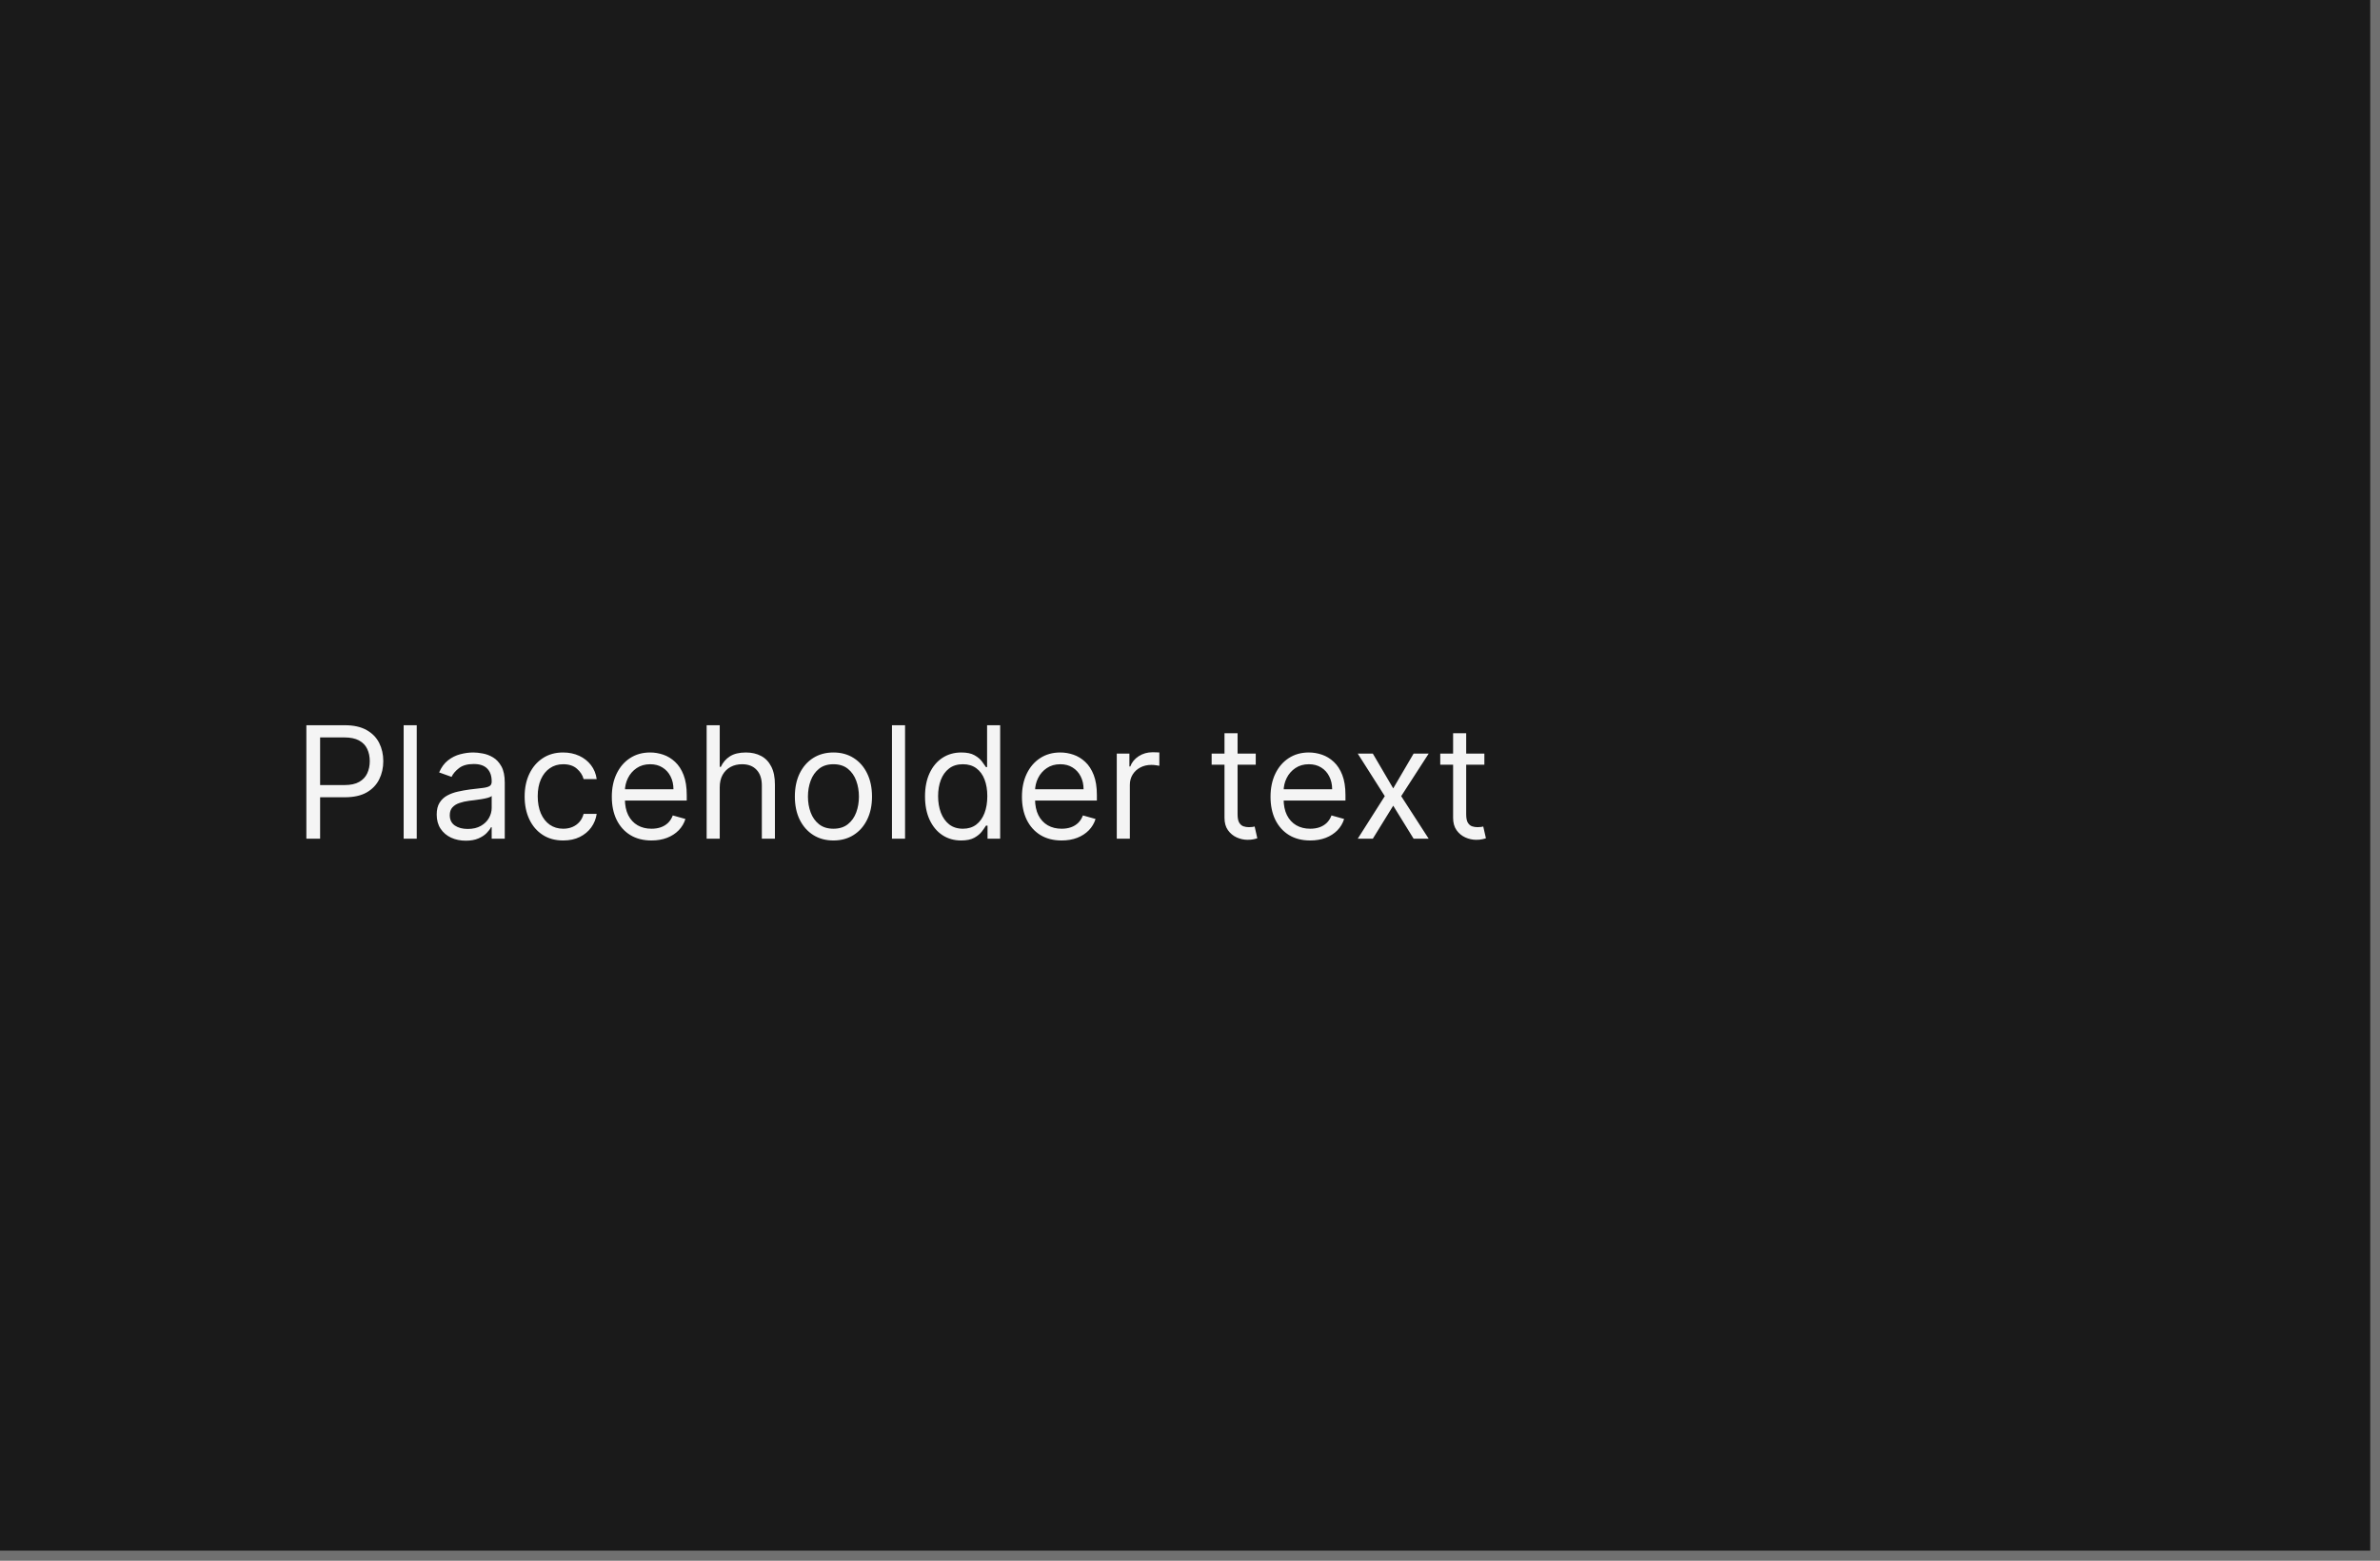
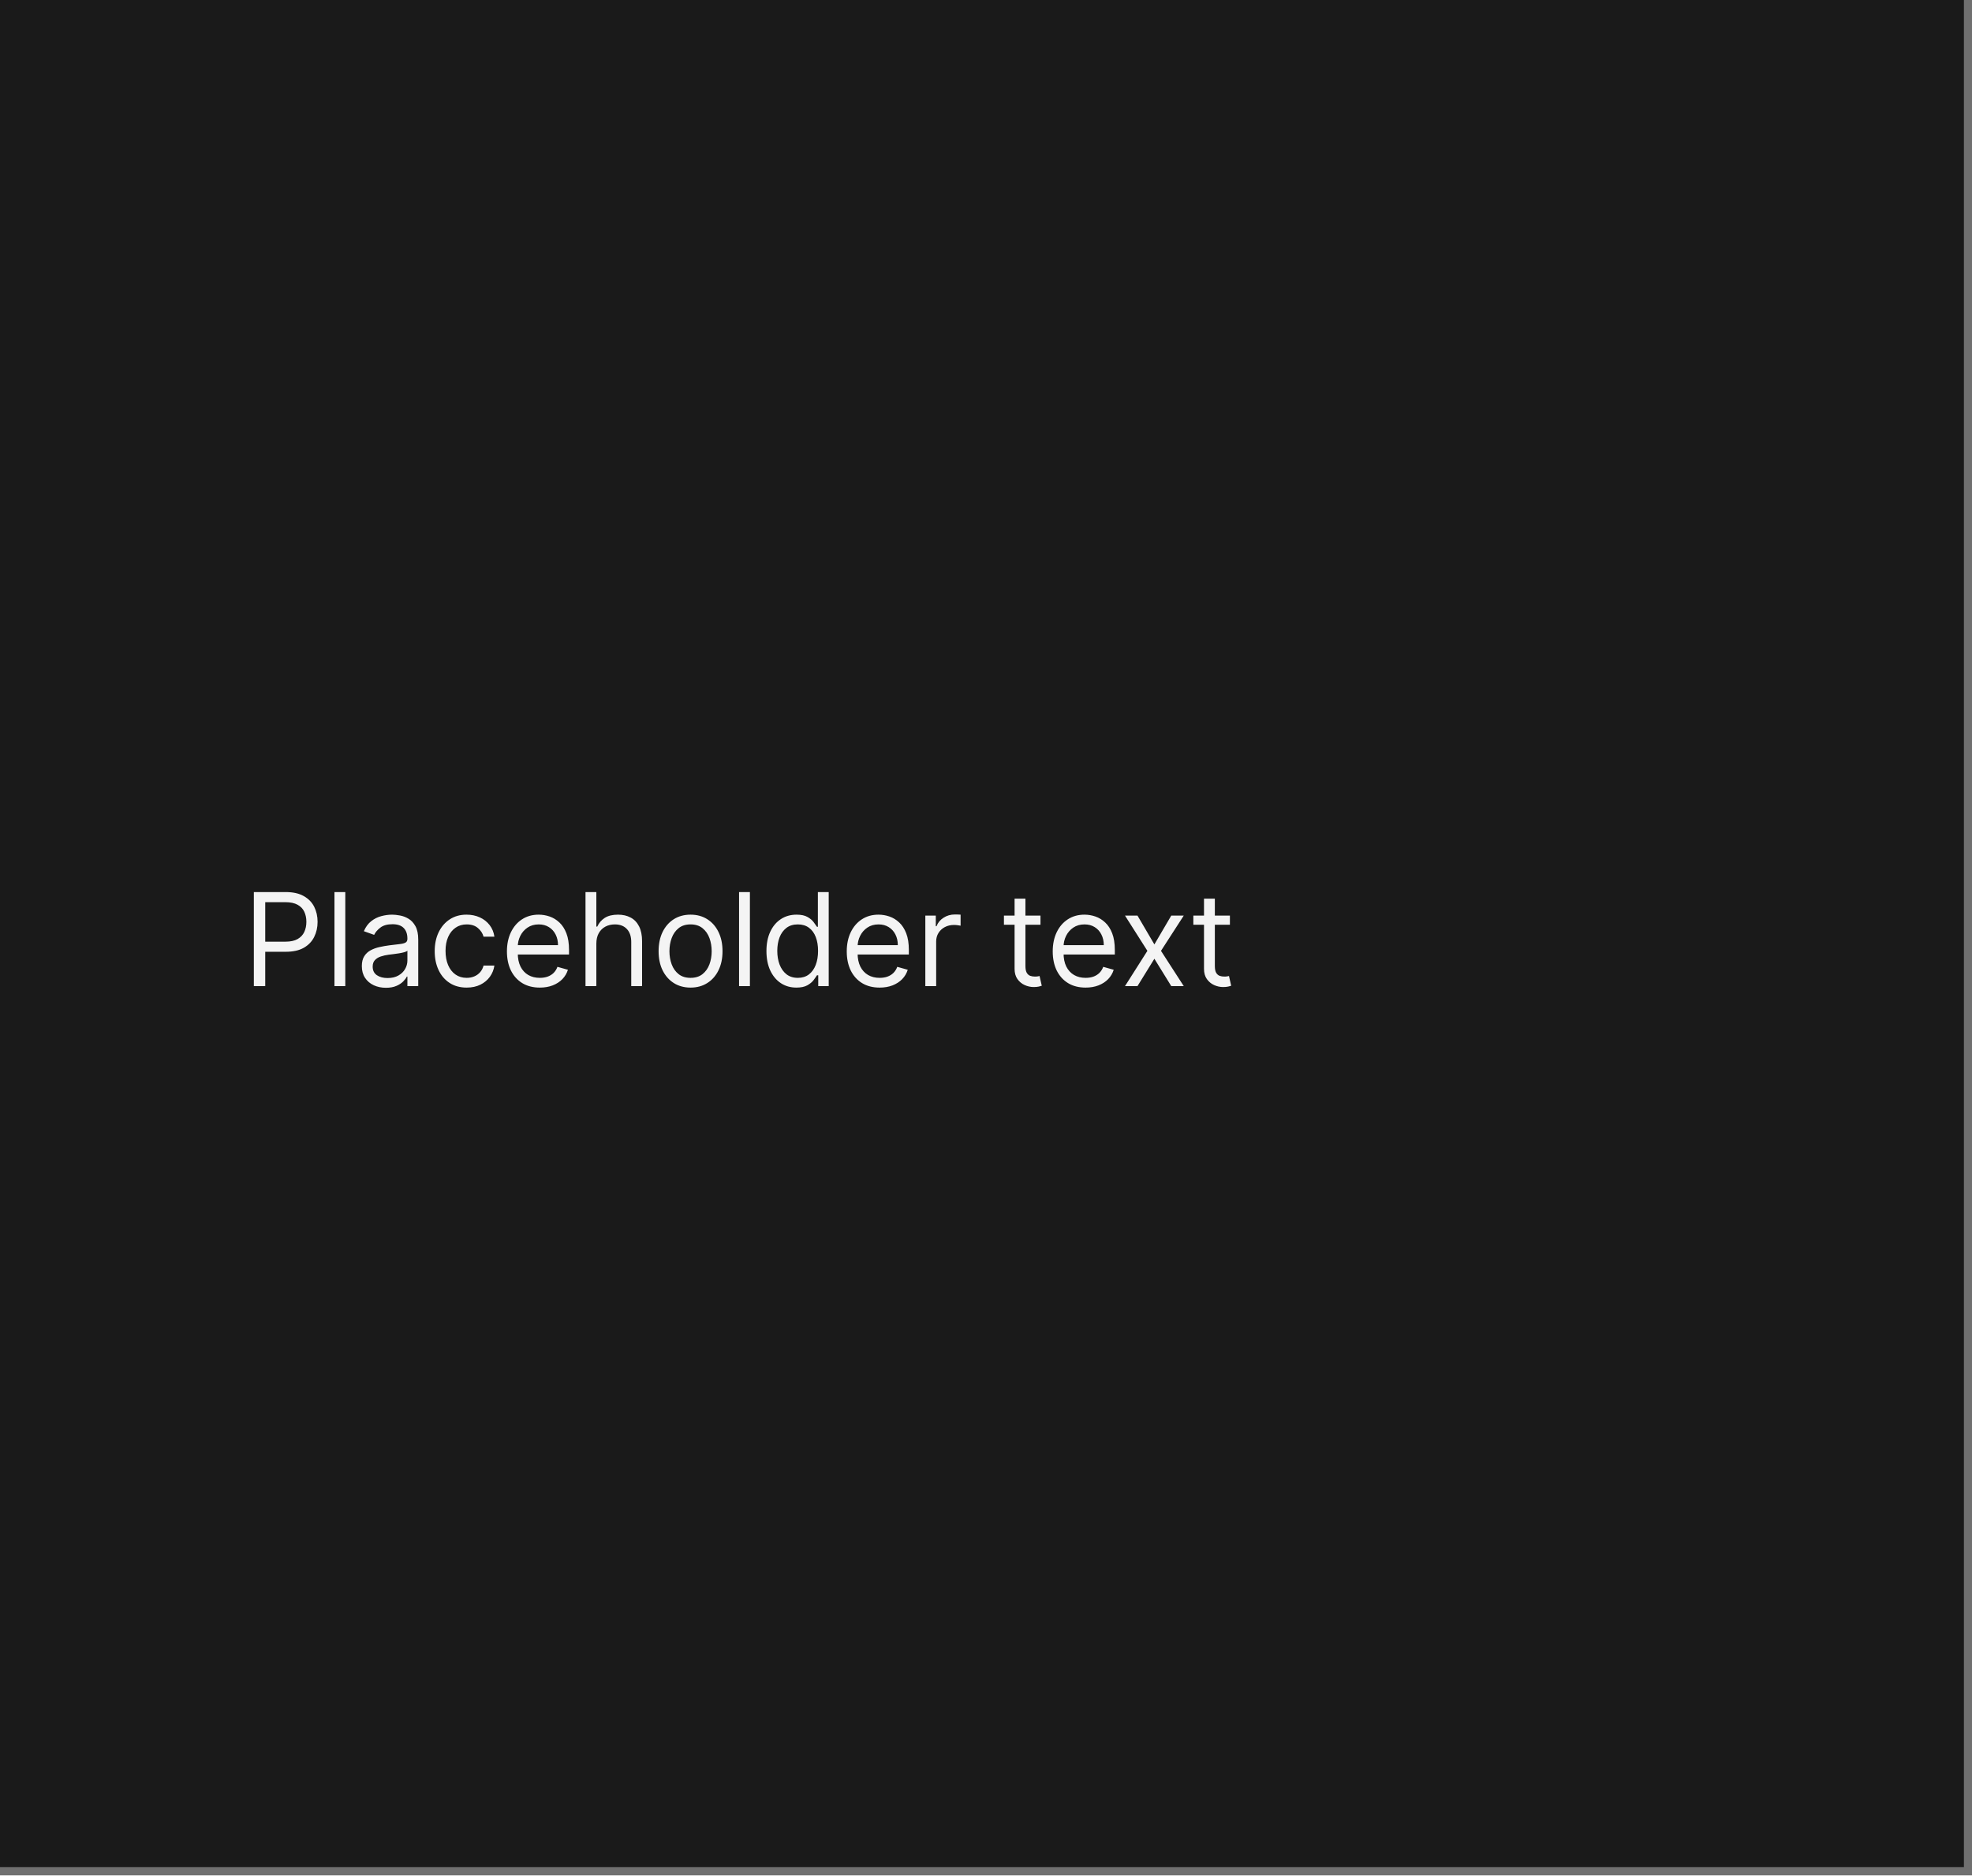
- <svg xmlns="http://www.w3.org/2000/svg" width="244" height="160" viewBox="0 0 244 160" fill="none">
+ <svg xmlns="http://www.w3.org/2000/svg" width="244" height="232" viewBox="0 0 244 232" fill="none">
  <mask id="path-1-inside-1_1437_19637" fill="white">
-     <path d="M0 0H244V160H0V0Z" />
+     <path d="M0 0H244V232H0V0Z" />
  </mask>
-   <path d="M0 0H244V160H0V0Z" fill="#1A1A1A" />
-   <path d="M244 160V161H245V160H244ZM243 0V160H245V0H243ZM244 159H0V161H244V159Z" fill="#707070" mask="url(#path-1-inside-1_1437_19637)" />
-   <path d="M31.409 86V74.364H35.341C36.254 74.364 37 74.528 37.58 74.858C38.163 75.184 38.595 75.625 38.875 76.182C39.155 76.739 39.295 77.36 39.295 78.046C39.295 78.731 39.155 79.354 38.875 79.915C38.599 80.475 38.17 80.922 37.591 81.256C37.011 81.585 36.269 81.75 35.364 81.75H32.545V80.5H35.318C35.943 80.5 36.445 80.392 36.824 80.176C37.203 79.96 37.477 79.669 37.648 79.301C37.822 78.93 37.909 78.511 37.909 78.046C37.909 77.579 37.822 77.163 37.648 76.796C37.477 76.428 37.201 76.14 36.818 75.932C36.436 75.72 35.928 75.614 35.295 75.614H32.818V86H31.409ZM42.724 74.364V86H41.383V74.364H42.724ZM47.749 86.204C47.196 86.204 46.694 86.1 46.243 85.892C45.792 85.68 45.434 85.375 45.169 84.977C44.904 84.576 44.771 84.091 44.771 83.523C44.771 83.023 44.87 82.617 45.067 82.307C45.264 81.992 45.527 81.746 45.856 81.568C46.186 81.39 46.55 81.258 46.947 81.171C47.349 81.079 47.752 81.008 48.158 80.954C48.688 80.886 49.118 80.835 49.447 80.801C49.781 80.763 50.023 80.701 50.175 80.614C50.33 80.526 50.408 80.375 50.408 80.159V80.114C50.408 79.553 50.254 79.117 49.947 78.807C49.644 78.496 49.184 78.341 48.567 78.341C47.927 78.341 47.425 78.481 47.061 78.761C46.697 79.042 46.442 79.341 46.294 79.659L45.021 79.204C45.249 78.674 45.552 78.261 45.93 77.966C46.313 77.667 46.73 77.458 47.18 77.341C47.635 77.22 48.082 77.159 48.521 77.159C48.802 77.159 49.124 77.193 49.487 77.261C49.855 77.326 50.209 77.46 50.55 77.665C50.894 77.869 51.18 78.178 51.408 78.591C51.635 79.004 51.749 79.557 51.749 80.25V86H50.408V84.818H50.34C50.249 85.008 50.097 85.21 49.885 85.426C49.673 85.642 49.391 85.826 49.038 85.977C48.686 86.129 48.256 86.204 47.749 86.204ZM47.953 85C48.483 85 48.93 84.896 49.294 84.688C49.661 84.479 49.938 84.21 50.124 83.881C50.313 83.551 50.408 83.204 50.408 82.841V81.614C50.351 81.682 50.226 81.744 50.033 81.801C49.843 81.854 49.624 81.901 49.374 81.943C49.127 81.981 48.887 82.015 48.652 82.046C48.421 82.072 48.233 82.095 48.09 82.114C47.741 82.159 47.415 82.233 47.112 82.335C46.813 82.434 46.571 82.583 46.385 82.784C46.203 82.981 46.112 83.25 46.112 83.591C46.112 84.057 46.285 84.409 46.629 84.648C46.978 84.883 47.419 85 47.953 85ZM57.742 86.182C56.923 86.182 56.219 85.989 55.628 85.602C55.037 85.216 54.582 84.684 54.264 84.006C53.946 83.328 53.787 82.553 53.787 81.682C53.787 80.796 53.95 80.013 54.276 79.335C54.605 78.653 55.063 78.121 55.651 77.739C56.242 77.352 56.931 77.159 57.719 77.159C58.332 77.159 58.885 77.273 59.378 77.5C59.87 77.727 60.274 78.046 60.588 78.454C60.903 78.864 61.097 79.341 61.173 79.886H59.832C59.73 79.489 59.503 79.136 59.151 78.829C58.802 78.519 58.332 78.364 57.742 78.364C57.219 78.364 56.76 78.5 56.367 78.773C55.976 79.042 55.671 79.422 55.452 79.915C55.236 80.403 55.128 80.977 55.128 81.636C55.128 82.311 55.234 82.898 55.446 83.398C55.662 83.898 55.965 84.286 56.355 84.562C56.749 84.839 57.211 84.977 57.742 84.977C58.09 84.977 58.406 84.917 58.69 84.796C58.974 84.674 59.215 84.5 59.412 84.273C59.609 84.046 59.749 83.773 59.832 83.454H61.173C61.097 83.97 60.91 84.434 60.611 84.847C60.315 85.256 59.923 85.581 59.435 85.824C58.95 86.062 58.385 86.182 57.742 86.182ZM66.793 86.182C65.952 86.182 65.226 85.996 64.617 85.625C64.01 85.25 63.543 84.727 63.213 84.057C62.887 83.383 62.724 82.599 62.724 81.704C62.724 80.811 62.887 80.023 63.213 79.341C63.543 78.655 64.001 78.121 64.588 77.739C65.179 77.352 65.868 77.159 66.656 77.159C67.111 77.159 67.56 77.235 68.003 77.386C68.446 77.538 68.849 77.784 69.213 78.125C69.577 78.462 69.867 78.909 70.082 79.466C70.298 80.023 70.406 80.708 70.406 81.523V82.091H63.679V80.932H69.043C69.043 80.439 68.944 80 68.747 79.614C68.554 79.227 68.278 78.922 67.918 78.699C67.562 78.475 67.141 78.364 66.656 78.364C66.122 78.364 65.66 78.496 65.27 78.761C64.883 79.023 64.586 79.364 64.378 79.784C64.169 80.204 64.065 80.655 64.065 81.136V81.909C64.065 82.568 64.179 83.127 64.406 83.585C64.637 84.04 64.957 84.386 65.367 84.625C65.776 84.86 66.251 84.977 66.793 84.977C67.145 84.977 67.463 84.928 67.747 84.829C68.035 84.727 68.283 84.576 68.492 84.375C68.7 84.171 68.861 83.917 68.974 83.614L70.27 83.977C70.133 84.417 69.904 84.803 69.582 85.136C69.26 85.466 68.863 85.724 68.389 85.909C67.916 86.091 67.383 86.182 66.793 86.182ZM73.787 80.75V86H72.446V74.364H73.787V78.636H73.901C74.105 78.186 74.412 77.828 74.821 77.562C75.234 77.294 75.783 77.159 76.469 77.159C77.063 77.159 77.584 77.278 78.031 77.517C78.478 77.752 78.825 78.114 79.071 78.602C79.321 79.087 79.446 79.704 79.446 80.454V86H78.105V80.546C78.105 79.852 77.925 79.316 77.565 78.938C77.209 78.555 76.715 78.364 76.082 78.364C75.643 78.364 75.249 78.456 74.901 78.642C74.556 78.828 74.283 79.099 74.082 79.454C73.885 79.811 73.787 80.242 73.787 80.75ZM85.445 86.182C84.657 86.182 83.965 85.994 83.371 85.619C82.78 85.244 82.318 84.72 81.984 84.046C81.655 83.371 81.49 82.583 81.49 81.682C81.49 80.773 81.655 79.979 81.984 79.301C82.318 78.623 82.78 78.097 83.371 77.722C83.965 77.347 84.657 77.159 85.445 77.159C86.233 77.159 86.922 77.347 87.513 77.722C88.108 78.097 88.57 78.623 88.899 79.301C89.233 79.979 89.399 80.773 89.399 81.682C89.399 82.583 89.233 83.371 88.899 84.046C88.57 84.72 88.108 85.244 87.513 85.619C86.922 85.994 86.233 86.182 85.445 86.182ZM85.445 84.977C86.043 84.977 86.535 84.824 86.922 84.517C87.308 84.21 87.594 83.807 87.78 83.307C87.965 82.807 88.058 82.265 88.058 81.682C88.058 81.099 87.965 80.555 87.78 80.051C87.594 79.547 87.308 79.14 86.922 78.829C86.535 78.519 86.043 78.364 85.445 78.364C84.846 78.364 84.354 78.519 83.967 78.829C83.581 79.14 83.295 79.547 83.109 80.051C82.924 80.555 82.831 81.099 82.831 81.682C82.831 82.265 82.924 82.807 83.109 83.307C83.295 83.807 83.581 84.21 83.967 84.517C84.354 84.824 84.846 84.977 85.445 84.977ZM92.787 74.364V86H91.446V74.364H92.787ZM98.538 86.182C97.811 86.182 97.169 85.998 96.612 85.631C96.055 85.26 95.62 84.737 95.305 84.062C94.991 83.385 94.834 82.583 94.834 81.659C94.834 80.742 94.991 79.947 95.305 79.273C95.62 78.599 96.057 78.078 96.618 77.71C97.178 77.343 97.826 77.159 98.561 77.159C99.129 77.159 99.578 77.254 99.908 77.443C100.241 77.629 100.495 77.841 100.669 78.079C100.847 78.314 100.985 78.508 101.084 78.659H101.197V74.364H102.538V86H101.243V84.659H101.084C100.985 84.818 100.845 85.019 100.663 85.261C100.482 85.5 100.222 85.714 99.885 85.903C99.548 86.089 99.099 86.182 98.538 86.182ZM98.72 84.977C99.258 84.977 99.713 84.837 100.084 84.557C100.455 84.273 100.737 83.881 100.93 83.381C101.124 82.877 101.22 82.296 101.22 81.636C101.22 80.985 101.125 80.415 100.936 79.926C100.747 79.434 100.466 79.051 100.095 78.778C99.724 78.502 99.266 78.364 98.72 78.364C98.152 78.364 97.678 78.51 97.3 78.801C96.925 79.089 96.642 79.481 96.453 79.977C96.267 80.47 96.175 81.023 96.175 81.636C96.175 82.258 96.269 82.822 96.459 83.329C96.652 83.833 96.936 84.235 97.311 84.534C97.69 84.829 98.16 84.977 98.72 84.977ZM108.839 86.182C107.999 86.182 107.273 85.996 106.663 85.625C106.057 85.25 105.589 84.727 105.26 84.057C104.934 83.383 104.771 82.599 104.771 81.704C104.771 80.811 104.934 80.023 105.26 79.341C105.589 78.655 106.048 78.121 106.635 77.739C107.226 77.352 107.915 77.159 108.703 77.159C109.158 77.159 109.607 77.235 110.05 77.386C110.493 77.538 110.896 77.784 111.26 78.125C111.624 78.462 111.913 78.909 112.129 79.466C112.345 80.023 112.453 80.708 112.453 81.523V82.091H105.726V80.932H111.089C111.089 80.439 110.991 80 110.794 79.614C110.601 79.227 110.324 78.922 109.964 78.699C109.608 78.475 109.188 78.364 108.703 78.364C108.169 78.364 107.707 78.496 107.317 78.761C106.93 79.023 106.633 79.364 106.425 79.784C106.216 80.204 106.112 80.655 106.112 81.136V81.909C106.112 82.568 106.226 83.127 106.453 83.585C106.684 84.04 107.004 84.386 107.413 84.625C107.822 84.86 108.298 84.977 108.839 84.977C109.192 84.977 109.51 84.928 109.794 84.829C110.082 84.727 110.33 84.576 110.538 84.375C110.747 84.171 110.908 83.917 111.021 83.614L112.317 83.977C112.18 84.417 111.951 84.803 111.629 85.136C111.307 85.466 110.91 85.724 110.436 85.909C109.963 86.091 109.43 86.182 108.839 86.182ZM114.493 86V77.273H115.788V78.591H115.879C116.038 78.159 116.326 77.809 116.743 77.54C117.16 77.271 117.629 77.136 118.152 77.136C118.25 77.136 118.374 77.138 118.521 77.142C118.669 77.146 118.781 77.151 118.857 77.159V78.523C118.811 78.511 118.707 78.494 118.544 78.472C118.385 78.445 118.216 78.432 118.038 78.432C117.614 78.432 117.235 78.521 116.902 78.699C116.572 78.873 116.311 79.115 116.118 79.426C115.929 79.733 115.834 80.083 115.834 80.477V86H114.493ZM128.741 77.273V78.409H124.219V77.273H128.741ZM125.537 75.182H126.878V83.5C126.878 83.879 126.933 84.163 127.043 84.352C127.156 84.538 127.3 84.663 127.474 84.727C127.652 84.788 127.84 84.818 128.037 84.818C128.185 84.818 128.306 84.811 128.401 84.796C128.495 84.776 128.571 84.761 128.628 84.75L128.901 85.954C128.81 85.989 128.683 86.023 128.52 86.057C128.357 86.095 128.151 86.114 127.901 86.114C127.522 86.114 127.151 86.032 126.787 85.869C126.427 85.706 126.128 85.458 125.889 85.125C125.654 84.792 125.537 84.371 125.537 83.864V75.182ZM134.324 86.182C133.483 86.182 132.758 85.996 132.148 85.625C131.542 85.25 131.074 84.727 130.744 84.057C130.419 83.383 130.256 82.599 130.256 81.704C130.256 80.811 130.419 80.023 130.744 79.341C131.074 78.655 131.532 78.121 132.119 77.739C132.71 77.352 133.4 77.159 134.188 77.159C134.642 77.159 135.091 77.235 135.534 77.386C135.977 77.538 136.381 77.784 136.744 78.125C137.108 78.462 137.398 78.909 137.614 79.466C137.83 80.023 137.938 80.708 137.938 81.523V82.091H131.21V80.932H136.574C136.574 80.439 136.475 80 136.278 79.614C136.085 79.227 135.809 78.922 135.449 78.699C135.093 78.475 134.672 78.364 134.188 78.364C133.653 78.364 133.191 78.496 132.801 78.761C132.415 79.023 132.117 79.364 131.909 79.784C131.701 80.204 131.597 80.655 131.597 81.136V81.909C131.597 82.568 131.71 83.127 131.938 83.585C132.169 84.04 132.489 84.386 132.898 84.625C133.307 84.86 133.782 84.977 134.324 84.977C134.676 84.977 134.994 84.928 135.278 84.829C135.566 84.727 135.814 84.576 136.023 84.375C136.231 84.171 136.392 83.917 136.506 83.614L137.801 83.977C137.665 84.417 137.436 84.803 137.114 85.136C136.792 85.466 136.394 85.724 135.92 85.909C135.447 86.091 134.915 86.182 134.324 86.182ZM140.743 77.273L142.834 80.841L144.925 77.273H146.47L143.652 81.636L146.47 86H144.925L142.834 82.614L140.743 86H139.197L141.97 81.636L139.197 77.273H140.743ZM152.179 77.273V78.409H147.656V77.273H152.179ZM148.974 75.182H150.315V83.5C150.315 83.879 150.37 84.163 150.48 84.352C150.594 84.538 150.738 84.663 150.912 84.727C151.09 84.788 151.277 84.818 151.474 84.818C151.622 84.818 151.743 84.811 151.838 84.796C151.933 84.776 152.009 84.761 152.065 84.75L152.338 85.954C152.247 85.989 152.12 86.023 151.957 86.057C151.795 86.095 151.588 86.114 151.338 86.114C150.959 86.114 150.588 86.032 150.224 85.869C149.865 85.706 149.565 85.458 149.327 85.125C149.092 84.792 148.974 84.371 148.974 83.864V75.182Z" fill="white" fill-opacity="0.95" />
+   <path d="M0 0H244V232H0V0Z" fill="#1A1A1A" />
+   <path d="M244 232V233H245V232H244ZM243 0V232H245V0H243ZM244 231H0V233H244V231Z" fill="#707070" mask="url(#path-1-inside-1_1437_19637)" />
+   <path d="M31.409 122V110.364H35.341C36.254 110.364 37 110.528 37.58 110.858C38.163 111.184 38.595 111.625 38.875 112.182C39.155 112.739 39.295 113.36 39.295 114.045C39.295 114.731 39.155 115.354 38.875 115.915C38.599 116.475 38.17 116.922 37.591 117.256C37.011 117.585 36.269 117.75 35.364 117.75H32.545V116.5H35.318C35.943 116.5 36.445 116.392 36.824 116.176C37.203 115.96 37.477 115.669 37.648 115.301C37.822 114.93 37.909 114.511 37.909 114.045C37.909 113.58 37.822 113.163 37.648 112.795C37.477 112.428 37.201 112.14 36.818 111.932C36.436 111.72 35.928 111.614 35.295 111.614H32.818V122H31.409ZM42.724 110.364V122H41.383V110.364H42.724ZM47.749 122.205C47.196 122.205 46.694 122.1 46.243 121.892C45.792 121.68 45.434 121.375 45.169 120.977C44.904 120.576 44.771 120.091 44.771 119.523C44.771 119.023 44.87 118.617 45.067 118.307C45.264 117.992 45.527 117.746 45.856 117.568C46.186 117.39 46.55 117.258 46.947 117.17C47.349 117.08 47.752 117.008 48.158 116.955C48.688 116.886 49.118 116.835 49.447 116.801C49.781 116.763 50.023 116.701 50.175 116.614C50.33 116.527 50.408 116.375 50.408 116.159V116.114C50.408 115.553 50.254 115.117 49.947 114.807C49.644 114.496 49.184 114.341 48.567 114.341C47.927 114.341 47.425 114.481 47.061 114.761C46.697 115.042 46.442 115.341 46.294 115.659L45.021 115.205C45.249 114.674 45.552 114.261 45.93 113.966C46.313 113.667 46.73 113.458 47.18 113.341C47.635 113.22 48.082 113.159 48.521 113.159C48.802 113.159 49.124 113.193 49.487 113.261C49.855 113.326 50.209 113.46 50.55 113.665C50.894 113.869 51.18 114.178 51.408 114.591C51.635 115.004 51.749 115.557 51.749 116.25V122H50.408V120.818H50.34C50.249 121.008 50.097 121.21 49.885 121.426C49.673 121.642 49.391 121.826 49.038 121.977C48.686 122.129 48.256 122.205 47.749 122.205ZM47.953 121C48.483 121 48.93 120.896 49.294 120.688C49.661 120.479 49.938 120.21 50.124 119.881C50.313 119.551 50.408 119.205 50.408 118.841V117.614C50.351 117.682 50.226 117.744 50.033 117.801C49.843 117.854 49.624 117.902 49.374 117.943C49.127 117.981 48.887 118.015 48.652 118.045C48.421 118.072 48.233 118.095 48.09 118.114C47.741 118.159 47.415 118.233 47.112 118.335C46.813 118.434 46.571 118.583 46.385 118.784C46.203 118.981 46.112 119.25 46.112 119.591C46.112 120.057 46.285 120.409 46.629 120.648C46.978 120.883 47.419 121 47.953 121ZM57.742 122.182C56.923 122.182 56.219 121.989 55.628 121.602C55.037 121.216 54.582 120.684 54.264 120.006C53.946 119.328 53.787 118.553 53.787 117.682C53.787 116.795 53.95 116.013 54.276 115.335C54.605 114.653 55.063 114.121 55.651 113.739C56.242 113.352 56.931 113.159 57.719 113.159C58.332 113.159 58.885 113.273 59.378 113.5C59.87 113.727 60.274 114.045 60.588 114.455C60.903 114.864 61.097 115.341 61.173 115.886H59.832C59.73 115.489 59.503 115.136 59.151 114.83C58.802 114.519 58.332 114.364 57.742 114.364C57.219 114.364 56.76 114.5 56.367 114.773C55.976 115.042 55.671 115.422 55.452 115.915C55.236 116.403 55.128 116.977 55.128 117.636C55.128 118.311 55.234 118.898 55.446 119.398C55.662 119.898 55.965 120.286 56.355 120.562C56.749 120.839 57.211 120.977 57.742 120.977C58.09 120.977 58.406 120.917 58.69 120.795C58.974 120.674 59.215 120.5 59.412 120.273C59.609 120.045 59.749 119.773 59.832 119.455H61.173C61.097 119.97 60.91 120.434 60.611 120.847C60.315 121.256 59.923 121.581 59.435 121.824C58.95 122.062 58.385 122.182 57.742 122.182ZM66.793 122.182C65.952 122.182 65.226 121.996 64.617 121.625C64.01 121.25 63.543 120.727 63.213 120.057C62.887 119.383 62.724 118.598 62.724 117.705C62.724 116.811 62.887 116.023 63.213 115.341C63.543 114.655 64.001 114.121 64.588 113.739C65.179 113.352 65.868 113.159 66.656 113.159C67.111 113.159 67.56 113.235 68.003 113.386C68.446 113.538 68.849 113.784 69.213 114.125C69.577 114.462 69.867 114.909 70.082 115.466C70.298 116.023 70.406 116.708 70.406 117.523V118.091H63.679V116.932H69.043C69.043 116.439 68.944 116 68.747 115.614C68.554 115.227 68.278 114.922 67.918 114.699C67.562 114.475 67.141 114.364 66.656 114.364C66.122 114.364 65.66 114.496 65.27 114.761C64.883 115.023 64.586 115.364 64.378 115.784C64.169 116.205 64.065 116.655 64.065 117.136V117.909C64.065 118.568 64.179 119.127 64.406 119.585C64.637 120.04 64.957 120.386 65.367 120.625C65.776 120.86 66.251 120.977 66.793 120.977C67.145 120.977 67.463 120.928 67.747 120.83C68.035 120.727 68.283 120.576 68.492 120.375C68.7 120.17 68.861 119.917 68.974 119.614L70.27 119.977C70.133 120.417 69.904 120.803 69.582 121.136C69.26 121.466 68.863 121.723 68.389 121.909C67.916 122.091 67.383 122.182 66.793 122.182ZM73.787 116.75V122H72.446V110.364H73.787V114.636H73.901C74.105 114.186 74.412 113.828 74.821 113.562C75.234 113.294 75.783 113.159 76.469 113.159C77.063 113.159 77.584 113.278 78.031 113.517C78.478 113.752 78.825 114.114 79.071 114.602C79.321 115.087 79.446 115.705 79.446 116.455V122H78.105V116.545C78.105 115.852 77.925 115.316 77.565 114.938C77.209 114.555 76.715 114.364 76.082 114.364C75.643 114.364 75.249 114.456 74.901 114.642C74.556 114.828 74.283 115.098 74.082 115.455C73.885 115.811 73.787 116.242 73.787 116.75ZM85.445 122.182C84.657 122.182 83.965 121.994 83.371 121.619C82.78 121.244 82.318 120.72 81.984 120.045C81.655 119.371 81.49 118.583 81.49 117.682C81.49 116.773 81.655 115.979 81.984 115.301C82.318 114.623 82.78 114.097 83.371 113.722C83.965 113.347 84.657 113.159 85.445 113.159C86.233 113.159 86.922 113.347 87.513 113.722C88.108 114.097 88.57 114.623 88.899 115.301C89.233 115.979 89.399 116.773 89.399 117.682C89.399 118.583 89.233 119.371 88.899 120.045C88.57 120.72 88.108 121.244 87.513 121.619C86.922 121.994 86.233 122.182 85.445 122.182ZM85.445 120.977C86.043 120.977 86.535 120.824 86.922 120.517C87.308 120.21 87.594 119.807 87.78 119.307C87.965 118.807 88.058 118.265 88.058 117.682C88.058 117.098 87.965 116.555 87.78 116.051C87.594 115.547 87.308 115.14 86.922 114.83C86.535 114.519 86.043 114.364 85.445 114.364C84.846 114.364 84.354 114.519 83.967 114.83C83.581 115.14 83.295 115.547 83.109 116.051C82.924 116.555 82.831 117.098 82.831 117.682C82.831 118.265 82.924 118.807 83.109 119.307C83.295 119.807 83.581 120.21 83.967 120.517C84.354 120.824 84.846 120.977 85.445 120.977ZM92.787 110.364V122H91.446V110.364H92.787ZM98.538 122.182C97.811 122.182 97.169 121.998 96.612 121.631C96.055 121.259 95.62 120.737 95.305 120.062C94.991 119.384 94.834 118.583 94.834 117.659C94.834 116.742 94.991 115.947 95.305 115.273C95.62 114.598 96.057 114.078 96.618 113.71C97.178 113.343 97.826 113.159 98.561 113.159C99.129 113.159 99.578 113.254 99.908 113.443C100.241 113.629 100.495 113.841 100.669 114.08C100.847 114.314 100.985 114.508 101.084 114.659H101.197V110.364H102.538V122H101.243V120.659H101.084C100.985 120.818 100.845 121.019 100.663 121.261C100.482 121.5 100.222 121.714 99.885 121.903C99.548 122.089 99.099 122.182 98.538 122.182ZM98.72 120.977C99.258 120.977 99.713 120.837 100.084 120.557C100.455 120.273 100.737 119.881 100.93 119.381C101.124 118.877 101.22 118.295 101.22 117.636C101.22 116.985 101.125 116.415 100.936 115.926C100.747 115.434 100.466 115.051 100.095 114.778C99.724 114.502 99.266 114.364 98.72 114.364C98.152 114.364 97.678 114.509 97.3 114.801C96.925 115.089 96.642 115.481 96.453 115.977C96.267 116.47 96.175 117.023 96.175 117.636C96.175 118.258 96.269 118.822 96.459 119.33C96.652 119.833 96.936 120.235 97.311 120.534C97.69 120.83 98.16 120.977 98.72 120.977ZM108.839 122.182C107.999 122.182 107.273 121.996 106.663 121.625C106.057 121.25 105.589 120.727 105.26 120.057C104.934 119.383 104.771 118.598 104.771 117.705C104.771 116.811 104.934 116.023 105.26 115.341C105.589 114.655 106.048 114.121 106.635 113.739C107.226 113.352 107.915 113.159 108.703 113.159C109.158 113.159 109.607 113.235 110.05 113.386C110.493 113.538 110.896 113.784 111.26 114.125C111.624 114.462 111.913 114.909 112.129 115.466C112.345 116.023 112.453 116.708 112.453 117.523V118.091H105.726V116.932H111.089C111.089 116.439 110.991 116 110.794 115.614C110.601 115.227 110.324 114.922 109.964 114.699C109.608 114.475 109.188 114.364 108.703 114.364C108.169 114.364 107.707 114.496 107.317 114.761C106.93 115.023 106.633 115.364 106.425 115.784C106.216 116.205 106.112 116.655 106.112 117.136V117.909C106.112 118.568 106.226 119.127 106.453 119.585C106.684 120.04 107.004 120.386 107.413 120.625C107.822 120.86 108.298 120.977 108.839 120.977C109.192 120.977 109.51 120.928 109.794 120.83C110.082 120.727 110.33 120.576 110.538 120.375C110.747 120.17 110.908 119.917 111.021 119.614L112.317 119.977C112.18 120.417 111.951 120.803 111.629 121.136C111.307 121.466 110.91 121.723 110.436 121.909C109.963 122.091 109.43 122.182 108.839 122.182ZM114.493 122V113.273H115.788V114.591H115.879C116.038 114.159 116.326 113.809 116.743 113.54C117.16 113.271 117.629 113.136 118.152 113.136C118.25 113.136 118.374 113.138 118.521 113.142C118.669 113.146 118.781 113.152 118.857 113.159V114.523C118.811 114.511 118.707 114.494 118.544 114.472C118.385 114.445 118.216 114.432 118.038 114.432C117.614 114.432 117.235 114.521 116.902 114.699C116.572 114.873 116.311 115.116 116.118 115.426C115.929 115.733 115.834 116.083 115.834 116.477V122H114.493ZM128.741 113.273V114.409H124.219V113.273H128.741ZM125.537 111.182H126.878V119.5C126.878 119.879 126.933 120.163 127.043 120.352C127.156 120.538 127.3 120.663 127.474 120.727C127.652 120.788 127.84 120.818 128.037 120.818C128.185 120.818 128.306 120.811 128.401 120.795C128.495 120.777 128.571 120.761 128.628 120.75L128.901 121.955C128.81 121.989 128.683 122.023 128.52 122.057C128.357 122.095 128.151 122.114 127.901 122.114C127.522 122.114 127.151 122.032 126.787 121.869C126.427 121.706 126.128 121.458 125.889 121.125C125.654 120.792 125.537 120.371 125.537 119.864V111.182ZM134.324 122.182C133.483 122.182 132.758 121.996 132.148 121.625C131.542 121.25 131.074 120.727 130.744 120.057C130.419 119.383 130.256 118.598 130.256 117.705C130.256 116.811 130.419 116.023 130.744 115.341C131.074 114.655 131.532 114.121 132.119 113.739C132.71 113.352 133.4 113.159 134.188 113.159C134.642 113.159 135.091 113.235 135.534 113.386C135.977 113.538 136.381 113.784 136.744 114.125C137.108 114.462 137.398 114.909 137.614 115.466C137.83 116.023 137.938 116.708 137.938 117.523V118.091H131.21V116.932H136.574C136.574 116.439 136.475 116 136.278 115.614C136.085 115.227 135.809 114.922 135.449 114.699C135.093 114.475 134.672 114.364 134.188 114.364C133.653 114.364 133.191 114.496 132.801 114.761C132.415 115.023 132.117 115.364 131.909 115.784C131.701 116.205 131.597 116.655 131.597 117.136V117.909C131.597 118.568 131.71 119.127 131.938 119.585C132.169 120.04 132.489 120.386 132.898 120.625C133.307 120.86 133.782 120.977 134.324 120.977C134.676 120.977 134.994 120.928 135.278 120.83C135.566 120.727 135.814 120.576 136.023 120.375C136.231 120.17 136.392 119.917 136.506 119.614L137.801 119.977C137.665 120.417 137.436 120.803 137.114 121.136C136.792 121.466 136.394 121.723 135.92 121.909C135.447 122.091 134.915 122.182 134.324 122.182ZM140.743 113.273L142.834 116.841L144.925 113.273H146.47L143.652 117.636L146.47 122H144.925L142.834 118.614L140.743 122H139.197L141.97 117.636L139.197 113.273H140.743ZM152.179 113.273V114.409H147.656V113.273H152.179ZM148.974 111.182H150.315V119.5C150.315 119.879 150.37 120.163 150.48 120.352C150.594 120.538 150.738 120.663 150.912 120.727C151.09 120.788 151.277 120.818 151.474 120.818C151.622 120.818 151.743 120.811 151.838 120.795C151.933 120.777 152.009 120.761 152.065 120.75L152.338 121.955C152.247 121.989 152.12 122.023 151.957 122.057C151.795 122.095 151.588 122.114 151.338 122.114C150.959 122.114 150.588 122.032 150.224 121.869C149.865 121.706 149.565 121.458 149.327 121.125C149.092 120.792 148.974 120.371 148.974 119.864V111.182Z" fill="white" fill-opacity="0.95" />
</svg>
